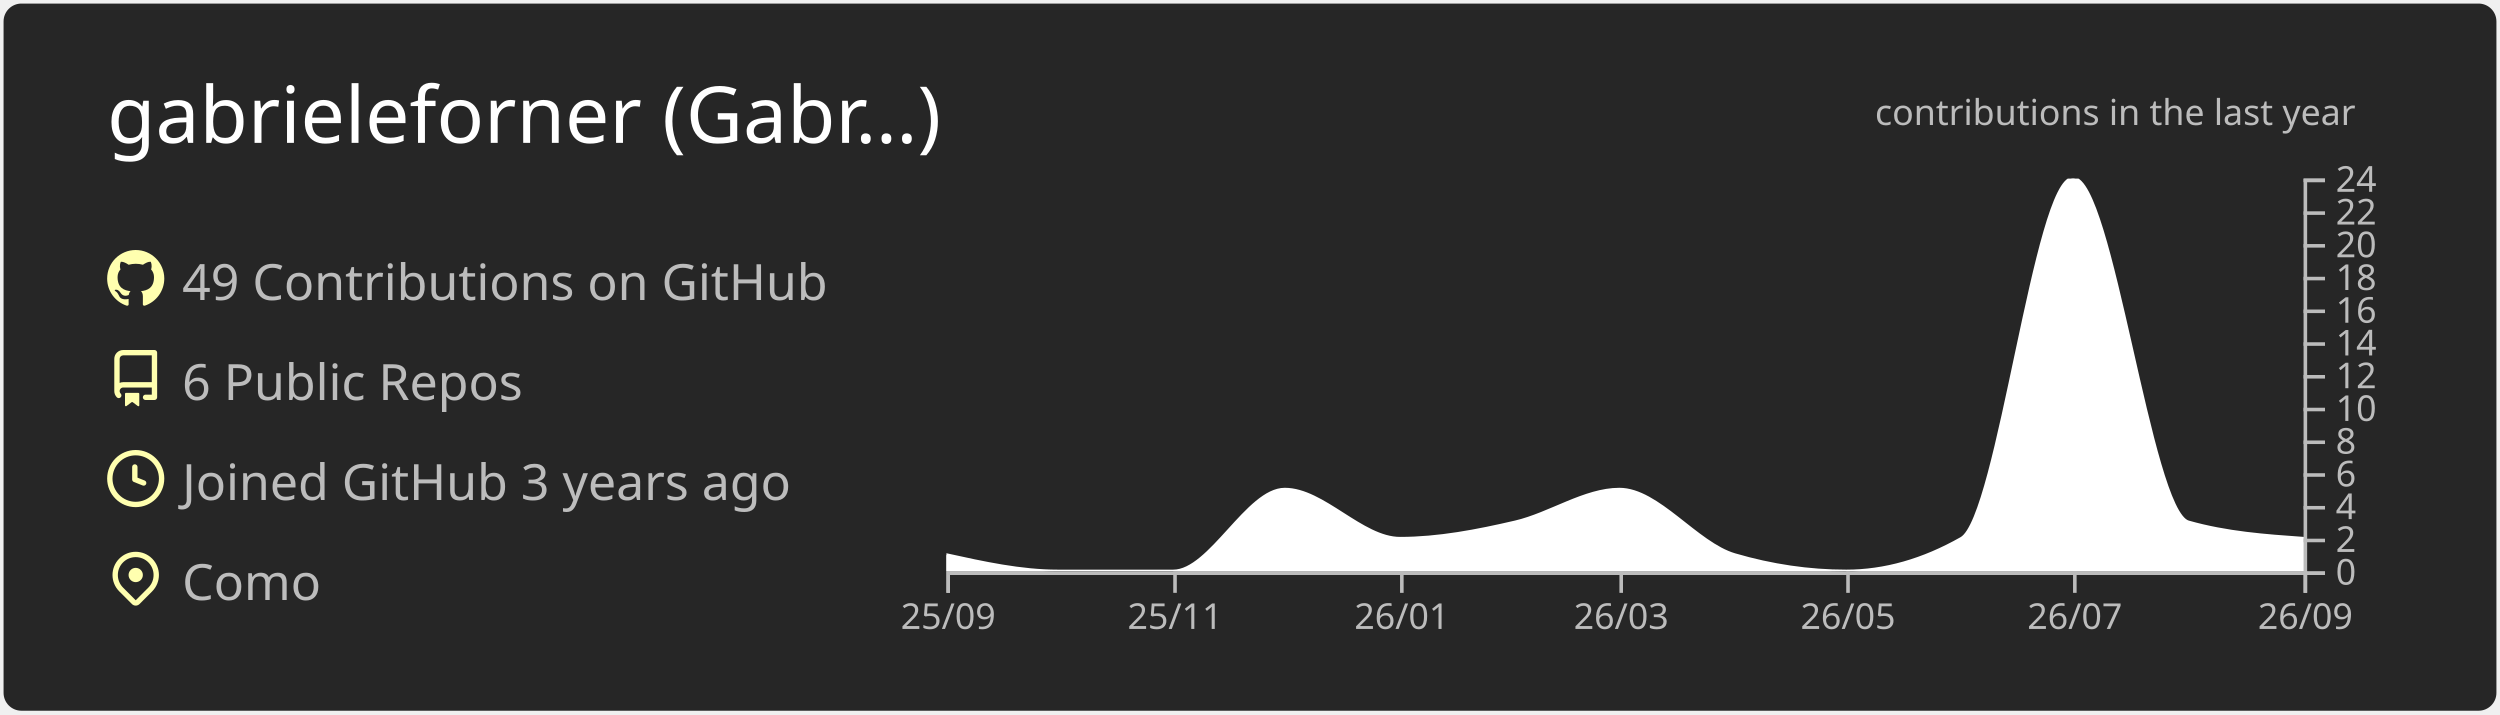
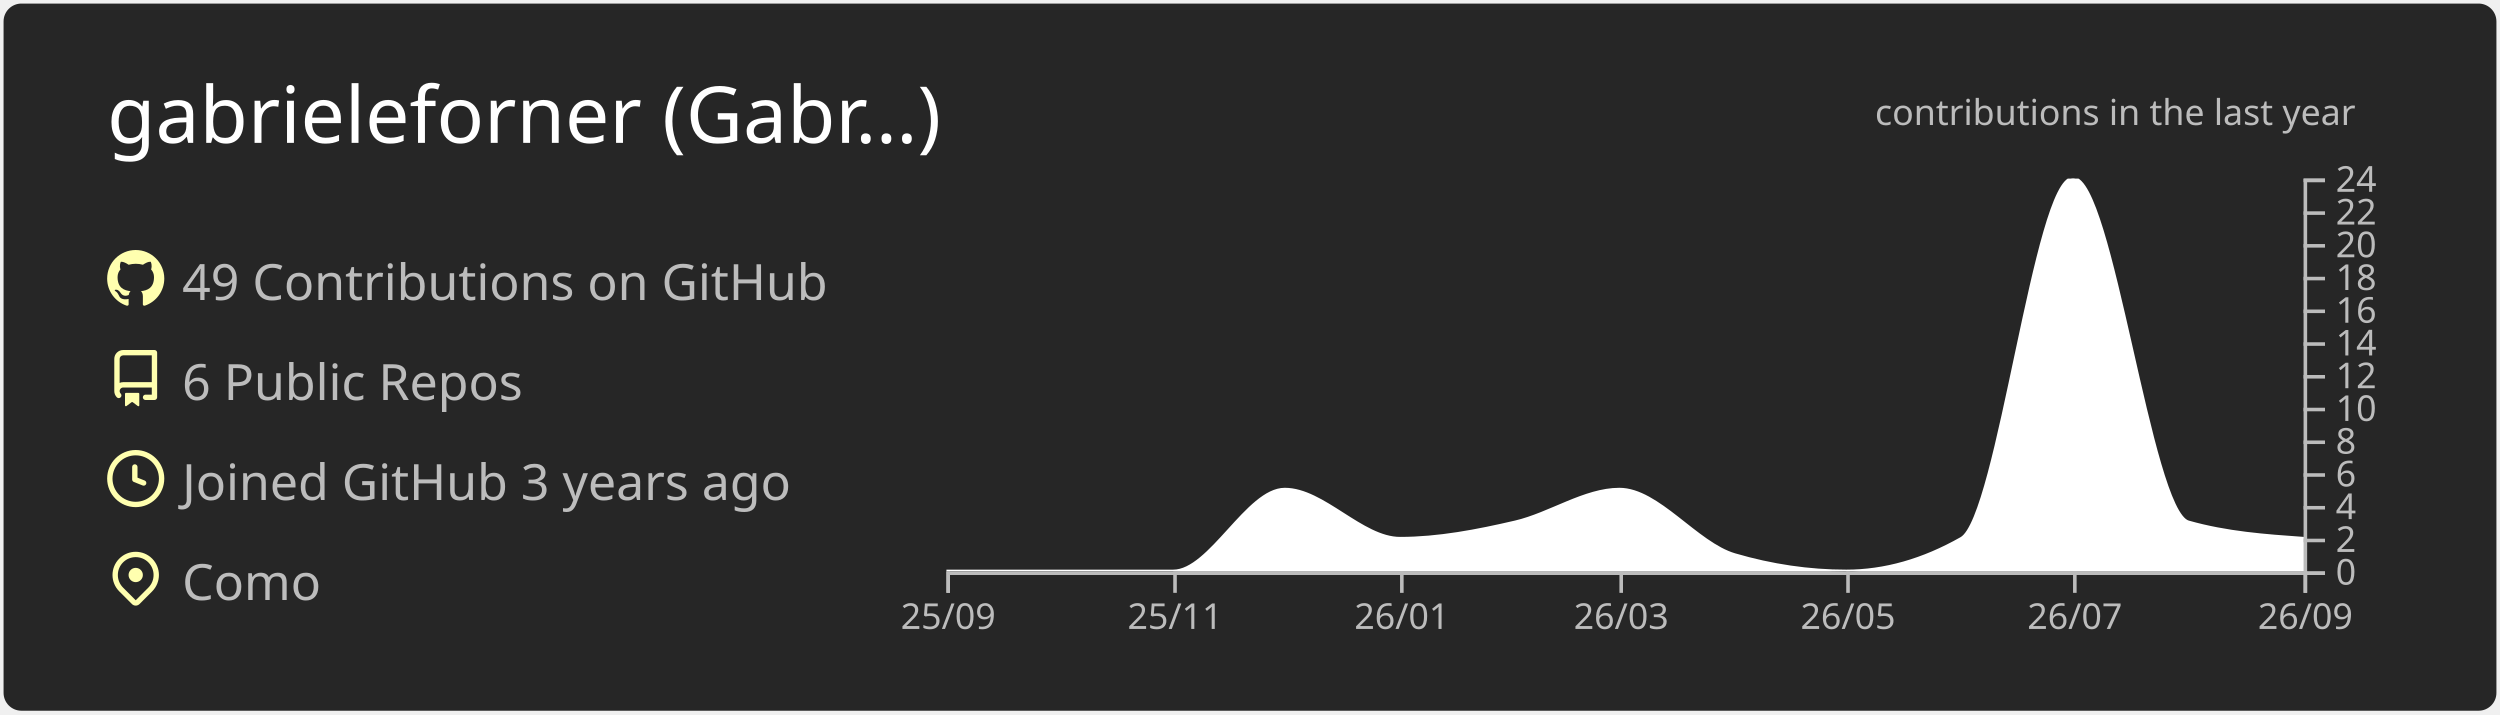
<svg xmlns="http://www.w3.org/2000/svg" width="700" height="200" viewBox="0 0 700 200">
  <style>* {
          font-family: 'Segoe UI', Ubuntu, "Helvetica Neue", Sans-Serif
        }</style>
  <g class="gpsc-root">
    <rect x="1" y="1" rx="5" ry="5" height="99%" width="99.714%" stroke="#000000" stroke-width="1" fill="#262626" stroke-opacity="0" />
    <text x="30" y="40" class="gpsc-item" style="--gpsc-i: 0; font-size: 22px; fill: #ffffff;">gabrieleforner (Gabr…)</text>
    <g transform="translate(0,40)">
      <g transform="translate(30,30)">
        <g class="gpsc-item" style="--gpsc-i: 0;">
          <g transform="translate(0,0)" width="14" height="14" fill="#ffffaf">
            <path fill-rule="evenodd" d="M8 0C3.58 0 0 3.58 0 8c0 3.54 2.29 6.53 5.47 7.59.4.07.55-.17.55-.38 0-.19-.01-.82-.01-1.49-2.01.37-2.53-.49-2.69-.94-.09-.23-.48-.94-.82-1.13-.28-.15-.68-.52-.01-.53.63-.01 1.08.58 1.23.82.72 1.21 1.87.87 2.33.66.07-.52.28-.87.51-1.07-1.78-.2-3.64-.89-3.64-3.95 0-.87.31-1.59.82-2.15-.08-.2-.36-1.02.08-2.12 0 0 .67-.21 2.2.82.64-.18 1.32-.27 2-.27.68 0 1.36.09 2 .27 1.53-1.04 2.2-.82 2.2-.82.44 1.1.16 1.92.08 2.12.51.56.82 1.27.82 2.15 0 3.07-1.87 3.75-3.65 3.95.29.25.54.73.54 1.48 0 1.07-.01 1.93-.01 2.2 0 .21.15.46.55.38A8.013 8.013 0 0016 8c0-4.42-3.58-8-8-8z" />
          </g>
        </g>
        <g class="gpsc-item" style="--gpsc-i: 1;">
          <g transform="translate(0,28)" width="14" height="14" fill="#ffffaf">
            <path fill-rule="evenodd" d="M2 2.5A2.5 2.5 0 014.5 0h8.75a.75.75 0 01.75.75v12.5a.75.75 0 01-.75.75h-2.5a.75.75 0 110-1.5h1.75v-2h-8a1 1 0 00-.714 1.7.75.75 0 01-1.072 1.05A2.495 2.495 0 012 11.5v-9zm10.5-1V9h-8c-.356 0-.694.074-1 .208V2.5a1 1 0 011-1h8zM5 12.25v3.25a.25.25 0 00.4.2l1.45-1.087a.25.25 0 01.3 0L8.6 15.7a.25.25 0 00.4-.2v-3.25a.25.25 0 00-.25-.25h-3.5a.25.25 0 00-.25.25z" />
          </g>
        </g>
        <g class="gpsc-item" style="--gpsc-i: 2;">
          <g transform="translate(0,56)" width="14" height="14" fill="#ffffaf">
            <path fill-rule="evenodd" d="M1.5 8a6.5 6.5 0 1113 0 6.5 6.5 0 01-13 0zM8 0a8 8 0 100 16A8 8 0 008 0zm.5 4.75a.75.75 0 00-1.5 0v3.5a.75.75 0 00.471.696l2.5 1a.75.75 0 00.557-1.392L8.5 7.742V4.75z" />
          </g>
        </g>
        <g class="gpsc-item" style="--gpsc-i: 3;">
          <g transform="translate(0,84)" width="14" height="14" fill="#ffffaf">
            <path fill-rule="evenodd" d="M11.536 3.464a5 5 0 010 7.072L8 14.07l-3.536-3.535a5 5 0 117.072-7.072v.001zm1.06 8.132a6.5 6.5 0 10-9.192 0l3.535 3.536a1.5 1.5 0 002.122 0l3.535-3.536zM8 9a2 2 0 100-4 2 2 0 000 4z" />
          </g>
        </g>
        <text x="21" y="14" class="gpsc-item" style="--gpsc-i: 0; fill: #bcbcbc; font-size: 14px;">49 Contributions on GitHub</text>
        <text x="21" y="42" class="gpsc-item" style="--gpsc-i: 1; fill: #bcbcbc; font-size: 14px;">6 Public Repos</text>
        <text x="21" y="70" class="gpsc-item" style="--gpsc-i: 2; fill: #bcbcbc; font-size: 14px;">Joined GitHub 3 years ago</text>
        <text x="21" y="98" class="gpsc-item" style="--gpsc-i: 3; fill: #bcbcbc; font-size: 14px;">Como</text>
      </g>
      <g color="#ffffff" transform="translate(295,10)">
        <clipPath id="gpsc-reveal-clip">
          <rect class="gpsc-reveal" x="-30" y="0" width="410" height="110" style="--gpsc-w: 410px; --gpsc-i: 4;" />
        </clipPath>
        <g clip-path="url(#gpsc-reveal-clip)" class="gpsc-chart" style="--gpsc-i: 4;">
-           <path transform="translate(-30,0)" stroke="#ffffff" fill="#ffffff" opacity="1" d="M0,105.417C10.411,107.708,20.822,110,31.233,110C41.991,110,52.749,110,63.507,110C73.918,110,84.329,87.083,94.74,87.083C105.498,87.083,116.256,100.833,127.014,100.833C137.772,100.833,148.53,98.753,159.288,96.25C169.005,93.99,178.721,87.083,188.438,87.083C199.196,87.083,209.954,102.259,220.712,105.417C231.123,108.472,241.534,110,251.945,110C262.703,110,273.461,106.944,284.219,100.833C294.63,94.919,305.041,0,315.452,0C326.21,0,336.968,93.194,347.726,96.25C358.484,99.306,369.242,100.069,380,100.833L380,110C369.242,110,358.484,110,347.726,110C336.968,110,326.21,110,315.452,110C305.041,110,294.63,110,284.219,110C273.461,110,262.703,110,251.945,110C241.534,110,231.123,110,220.712,110C209.954,110,199.196,110,188.438,110C178.721,110,169.005,110,159.288,110C148.53,110,137.772,110,127.014,110C116.256,110,105.498,110,94.74,110C84.329,110,73.918,110,63.507,110C52.749,110,41.991,110,31.233,110C20.822,110,10.411,110,0,110Z" />
+           <path transform="translate(-30,0)" stroke="#ffffff" fill="#ffffff" opacity="1" d="M0,110C10.411,110,20.822,110,31.233,110C41.991,110,52.749,110,63.507,110C73.918,110,84.329,87.083,94.74,87.083C105.498,87.083,116.256,100.833,127.014,100.833C137.772,100.833,148.53,98.753,159.288,96.25C169.005,93.99,178.721,87.083,188.438,87.083C199.196,87.083,209.954,102.259,220.712,105.417C231.123,108.472,241.534,110,251.945,110C262.703,110,273.461,106.944,284.219,100.833C294.63,94.919,305.041,0,315.452,0C326.21,0,336.968,93.194,347.726,96.25C358.484,99.306,369.242,100.069,380,100.833L380,110C369.242,110,358.484,110,347.726,110C336.968,110,326.21,110,315.452,110C305.041,110,294.63,110,284.219,110C273.461,110,262.703,110,251.945,110C241.534,110,231.123,110,220.712,110C209.954,110,199.196,110,188.438,110C178.721,110,169.005,110,159.288,110C148.53,110,137.772,110,127.014,110C116.256,110,105.498,110,94.74,110C84.329,110,73.918,110,63.507,110C52.749,110,41.991,110,31.233,110C20.822,110,10.411,110,0,110Z" />
        </g>
        <g color="#bcbcbc" transform="translate(-30,110)" fill="none" font-size="10" font-family="sans-serif" text-anchor="middle">
          <path class="domain" stroke="currentColor" d="M0.5,6V0.5H380.5V6" />
          <g class="tick" opacity="1" transform="translate(0.5,0)">
            <line stroke="currentColor" y2="6" />
            <text fill="currentColor" y="9" dy="0.71em">25/09</text>
          </g>
          <g class="tick" opacity="1" transform="translate(64.00685,0)">
            <line stroke="currentColor" y2="6" />
            <text fill="currentColor" y="9" dy="0.71em">25/11</text>
          </g>
          <g class="tick" opacity="1" transform="translate(127.5137,0)">
            <line stroke="currentColor" y2="6" />
            <text fill="currentColor" y="9" dy="0.71em">26/01</text>
          </g>
          <g class="tick" opacity="1" transform="translate(188.9384,0)">
            <line stroke="currentColor" y2="6" />
            <text fill="currentColor" y="9" dy="0.71em">26/03</text>
          </g>
          <g class="tick" opacity="1" transform="translate(252.4452,0)">
            <line stroke="currentColor" y2="6" />
            <text fill="currentColor" y="9" dy="0.71em">26/05</text>
          </g>
          <g class="tick" opacity="1" transform="translate(315.9521,0)">
            <line stroke="currentColor" y2="6" />
            <text fill="currentColor" y="9" dy="0.71em">26/07</text>
          </g>
          <g class="tick" opacity="1" transform="translate(380.5,0)">
            <line stroke="currentColor" y2="6" />
            <text fill="currentColor" y="9" dy="0.71em">26/09</text>
          </g>
        </g>
        <g color="#bcbcbc" transform="translate(350,0)" fill="none" font-size="10" font-family="sans-serif" text-anchor="start">
          <path class="domain" stroke="currentColor" d="M6,110.5H0.5V0.5H6" />
          <g class="tick" opacity="1" transform="translate(0,110.5)">
            <line stroke="currentColor" x2="6" />
            <text fill="currentColor" x="9" dy="0.32em">0</text>
          </g>
          <g class="tick" opacity="1" transform="translate(0,101.3333)">
            <line stroke="currentColor" x2="6" />
            <text fill="currentColor" x="9" dy="0.32em">2</text>
          </g>
          <g class="tick" opacity="1" transform="translate(0,92.16667)">
            <line stroke="currentColor" x2="6" />
            <text fill="currentColor" x="9" dy="0.32em">4</text>
          </g>
          <g class="tick" opacity="1" transform="translate(0,83)">
            <line stroke="currentColor" x2="6" />
            <text fill="currentColor" x="9" dy="0.32em">6</text>
          </g>
          <g class="tick" opacity="1" transform="translate(0,73.83333)">
            <line stroke="currentColor" x2="6" />
            <text fill="currentColor" x="9" dy="0.32em">8</text>
          </g>
          <g class="tick" opacity="1" transform="translate(0,64.66667)">
            <line stroke="currentColor" x2="6" />
            <text fill="currentColor" x="9" dy="0.32em">10</text>
          </g>
          <g class="tick" opacity="1" transform="translate(0,55.5)">
            <line stroke="currentColor" x2="6" />
            <text fill="currentColor" x="9" dy="0.32em">12</text>
          </g>
          <g class="tick" opacity="1" transform="translate(0,46.33333)">
            <line stroke="currentColor" x2="6" />
            <text fill="currentColor" x="9" dy="0.32em">14</text>
          </g>
          <g class="tick" opacity="1" transform="translate(0,37.16667)">
            <line stroke="currentColor" x2="6" />
            <text fill="currentColor" x="9" dy="0.32em">16</text>
          </g>
          <g class="tick" opacity="1" transform="translate(0,28)">
            <line stroke="currentColor" x2="6" />
            <text fill="currentColor" x="9" dy="0.32em">18</text>
          </g>
          <g class="tick" opacity="1" transform="translate(0,18.83333)">
            <line stroke="currentColor" x2="6" />
            <text fill="currentColor" x="9" dy="0.32em">20</text>
          </g>
          <g class="tick" opacity="1" transform="translate(0,9.666667)">
            <line stroke="currentColor" x2="6" />
            <text fill="currentColor" x="9" dy="0.32em">22</text>
          </g>
          <g class="tick" opacity="1" transform="translate(0,0.5)">
            <line stroke="currentColor" x2="6" />
            <text fill="currentColor" x="9" dy="0.32em">24</text>
          </g>
        </g>
        <g>
          <text y="-15" x="230" style="fill: #bcbcbc; font-size: 10px;">contributions in the last year</text>
        </g>
      </g>
    </g>
  </g>
</svg>
